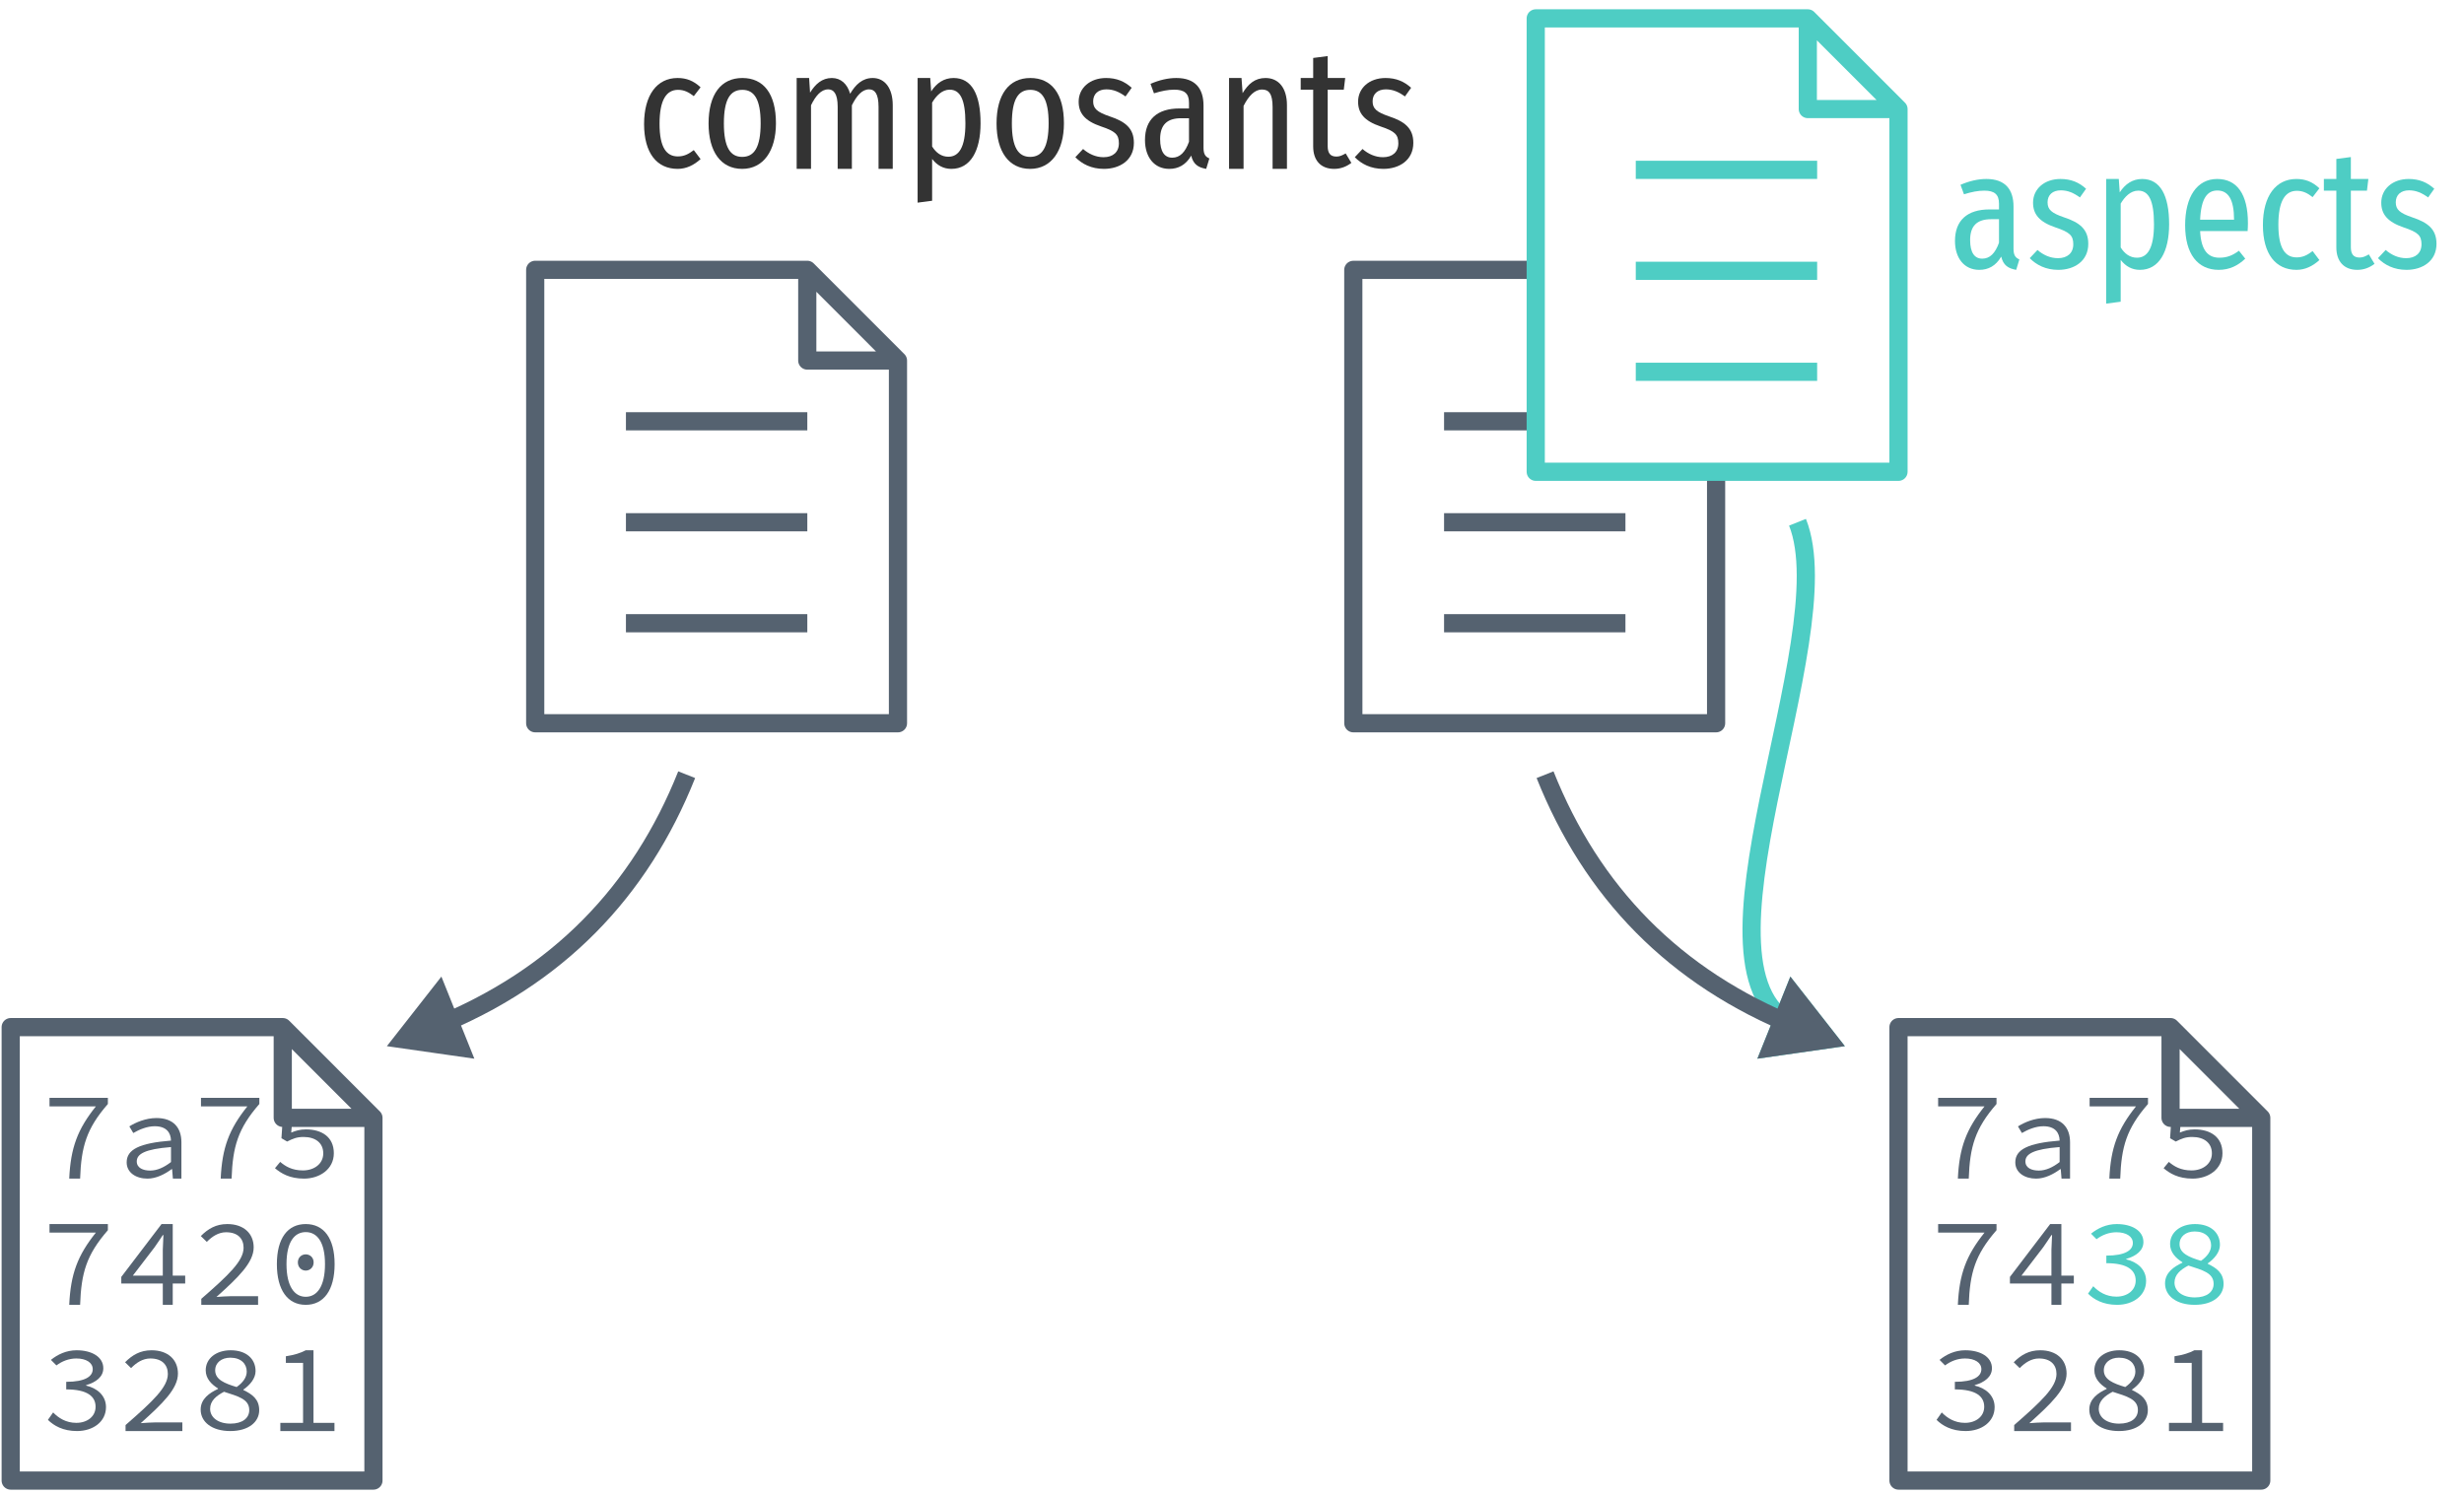
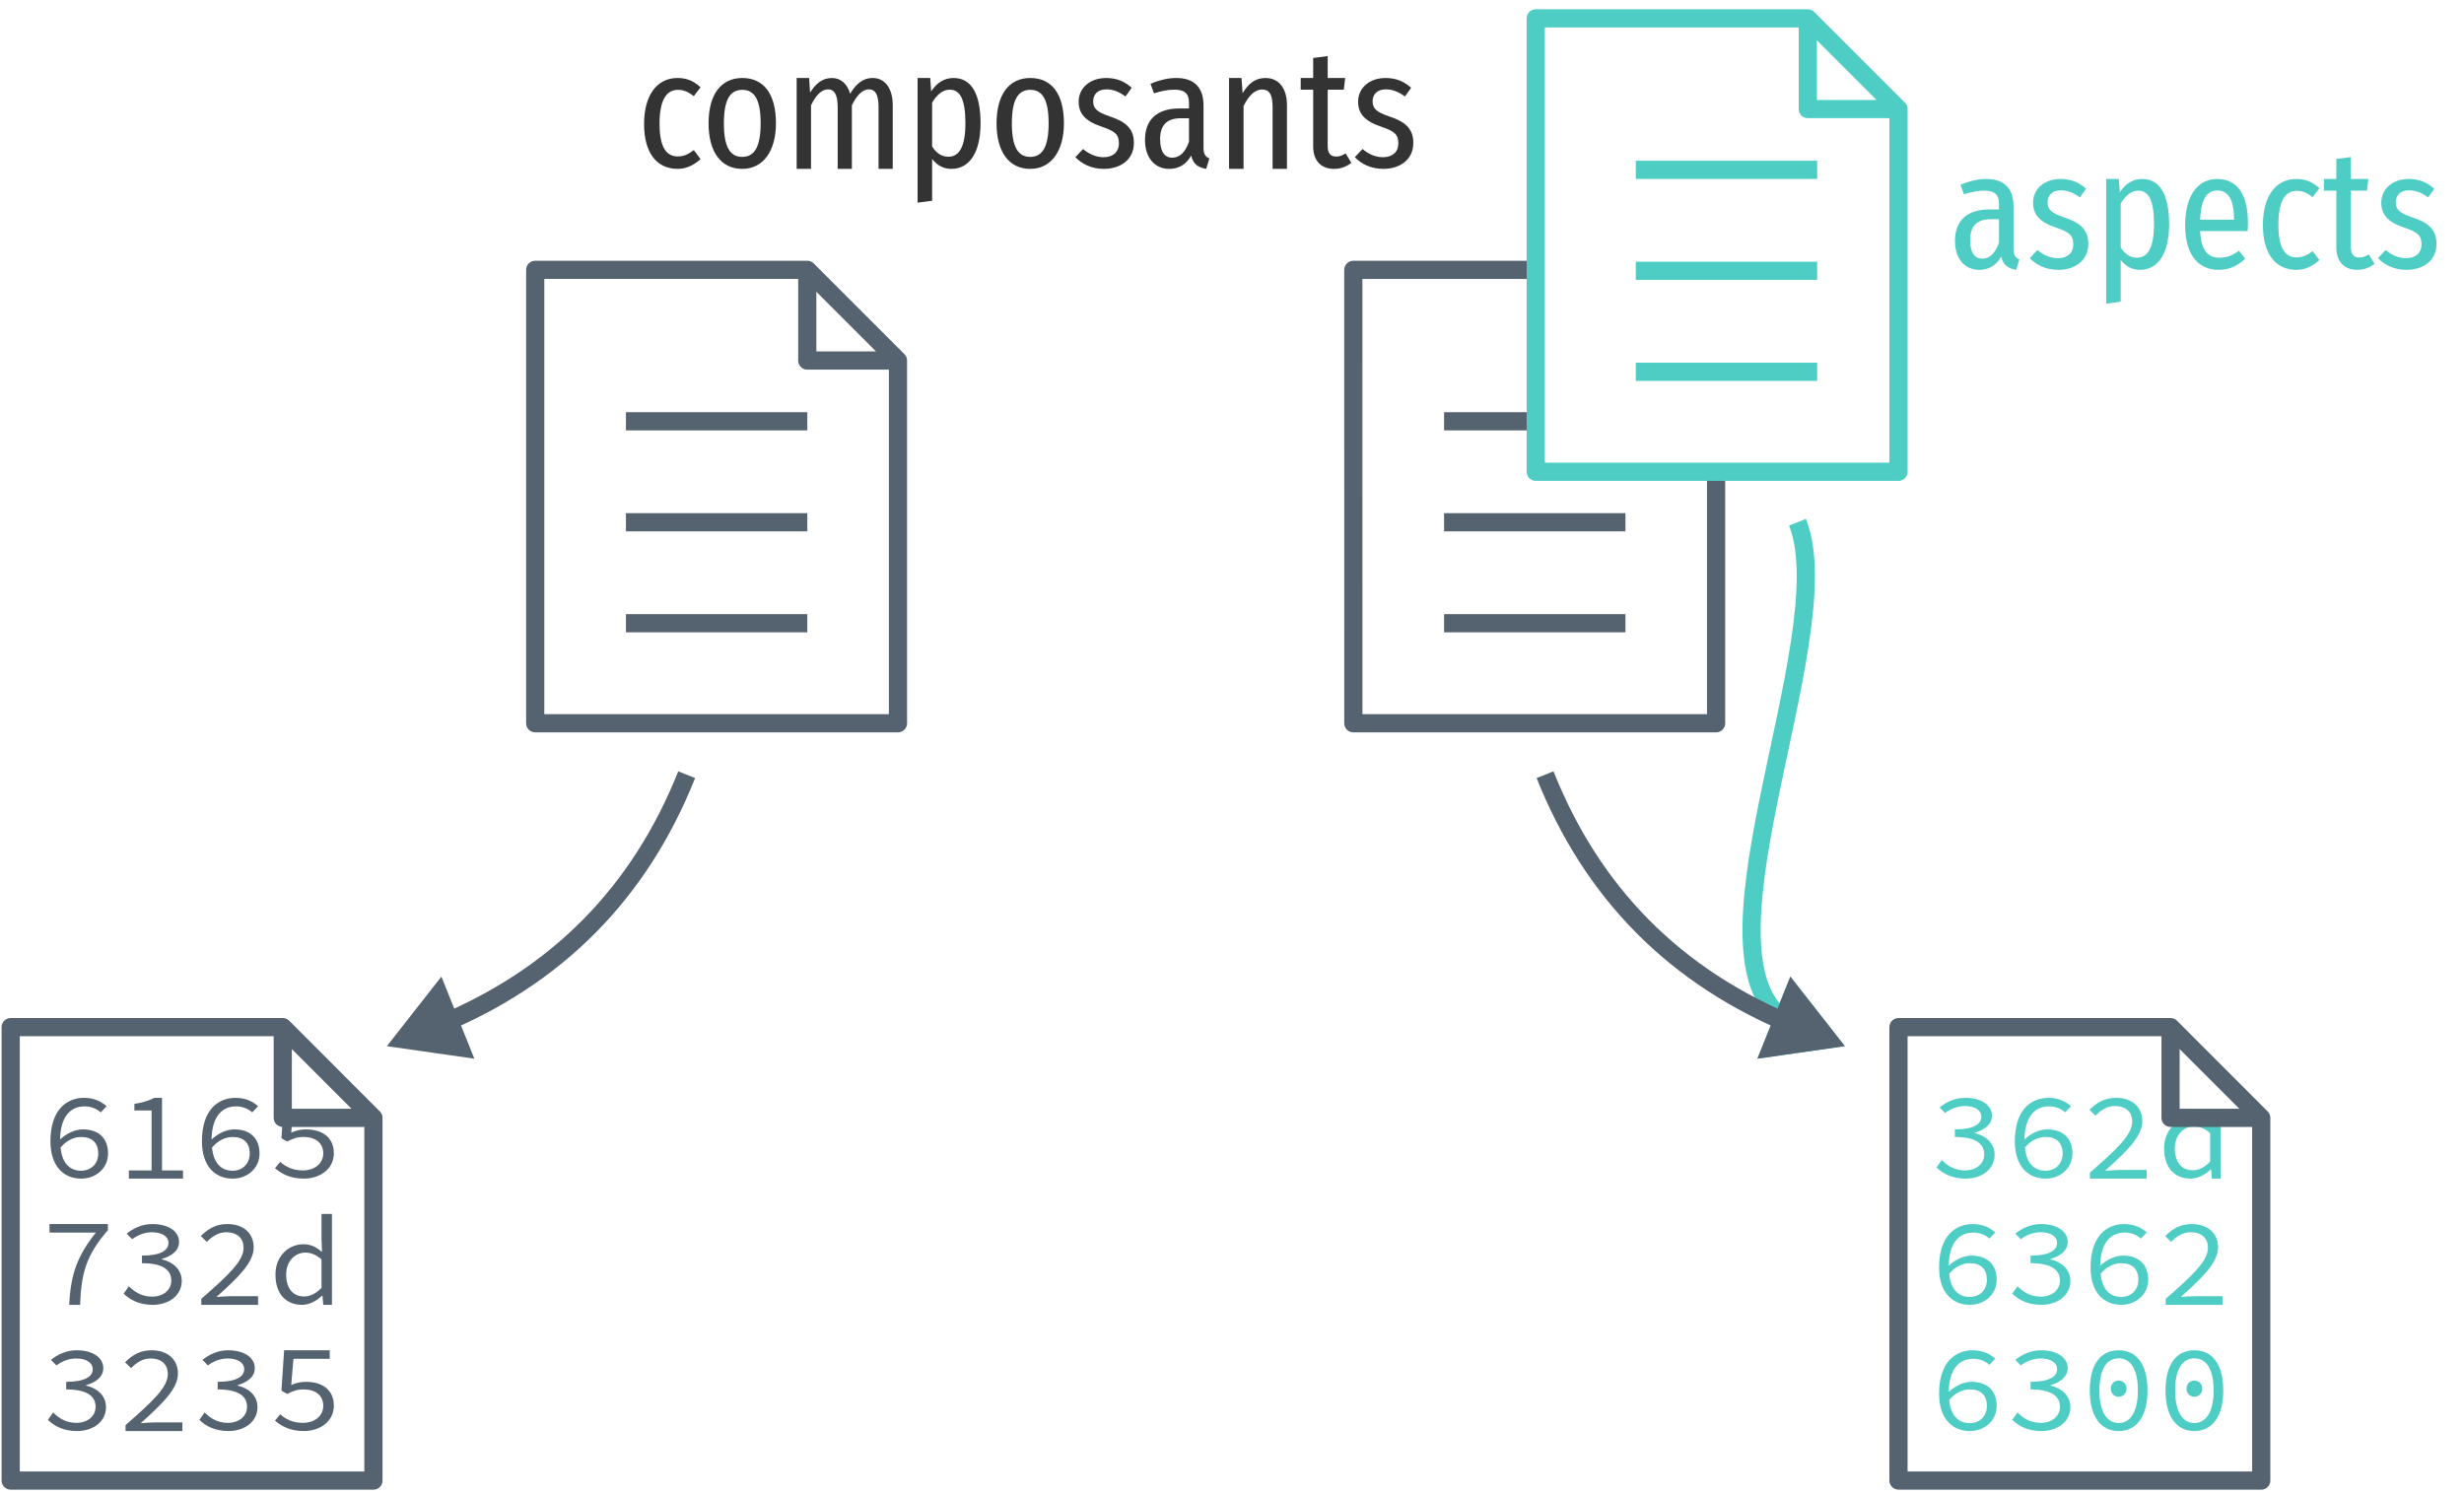
<svg xmlns="http://www.w3.org/2000/svg" xmlns:xlink="http://www.w3.org/1999/xlink" width="244pt" height="148pt" viewBox="0 0 244 148" version="1.1">
  <defs>
    <g>
      <symbol overflow="visible" id="glyph0-0">
        <path style="stroke:none;" d="M 1 0 L 6.938 0 L 6.938 -8.031 L 1 -8.031 Z M 2.344 -0.719 L 3.281 -2.328 L 3.953 -3.562 L 4.016 -3.562 L 4.656 -2.328 L 5.562 -0.719 Z M 1.812 -1.344 L 1.812 -6.938 L 3.406 -4.141 Z M 3.938 -4.703 L 3.312 -5.844 L 2.5 -7.281 L 5.438 -7.281 L 4.609 -5.844 L 4 -4.703 Z M 4.531 -4.125 L 6.125 -6.938 L 6.125 -1.344 Z M 4.531 -4.125 " />
      </symbol>
      <symbol overflow="visible" id="glyph0-1">
-         <path style="stroke:none;" d="M 2.828 0 L 3.906 0 C 4.016 -3.156 4.531 -4.953 6.656 -7.391 L 6.656 -8 L 0.875 -8 L 0.875 -7.156 L 5.469 -7.156 C 3.656 -4.891 2.969 -3.062 2.828 0 Z M 2.828 0 " />
+         <path style="stroke:none;" d="M 4.016 0 C 5.438 0 6.672 -1 6.672 -2.484 C 6.672 -4.078 5.656 -4.875 4.188 -4.875 C 3.391 -4.875 2.578 -4.484 1.922 -3.875 C 1.969 -6.328 3.094 -7.156 4.359 -7.156 C 4.969 -7.156 5.531 -6.938 5.953 -6.562 L 6.531 -7.172 C 6 -7.641 5.281 -8 4.297 -8 C 2.562 -8 0.969 -6.797 0.969 -3.703 C 0.969 -1.219 2.281 0 4.016 0 Z M 4.016 -0.781 C 2.844 -0.781 2.109 -1.578 1.969 -3.078 C 2.594 -3.828 3.359 -4.125 4 -4.125 C 5.094 -4.125 5.703 -3.547 5.703 -2.484 C 5.703 -1.453 4.969 -0.781 4.016 -0.781 Z M 4.016 -0.781 " />
      </symbol>
      <symbol overflow="visible" id="glyph0-2">
-         <path style="stroke:none;" d="M 3.078 0 C 3.938 0 4.797 -0.438 5.469 -0.938 L 5.516 -0.938 L 5.594 0 L 6.438 0 L 6.438 -3.594 C 6.438 -5.047 5.641 -6 3.969 -6 C 2.906 -6 1.891 -5.562 1.281 -5.172 L 1.672 -4.516 C 2.234 -4.844 3.016 -5.188 3.797 -5.188 C 4.969 -5.188 5.391 -4.531 5.406 -3.766 C 2.281 -3.516 1.016 -2.891 1.016 -1.609 C 1.016 -0.594 1.938 0 3.078 0 Z M 3.344 -0.797 C 2.656 -0.797 2.016 -1.047 2.016 -1.703 C 2.016 -2.438 2.812 -2.922 5.406 -3.125 L 5.406 -1.641 C 4.719 -1.109 4.031 -0.797 3.344 -0.797 Z M 3.344 -0.797 " />
+         <path style="stroke:none;" d="M 1.234 0 L 6.594 0 L 6.594 -0.812 L 4.516 -0.812 L 4.516 -8 L 3.75 -8 C 3.25 -7.734 2.625 -7.531 1.781 -7.406 L 1.781 -6.75 L 3.484 -6.75 L 3.484 -0.812 L 1.234 -0.812 Z M 1.234 0 " />
      </symbol>
      <symbol overflow="visible" id="glyph0-3">
        <path style="stroke:none;" d="M 3.578 0 C 5.094 0 6.531 -0.906 6.531 -2.516 C 6.531 -4.141 5.312 -4.875 3.781 -4.875 C 3.172 -4.875 2.781 -4.75 2.312 -4.562 L 2.531 -7.156 L 6.125 -7.156 L 6.125 -8 L 1.609 -8 L 1.344 -4 L 1.906 -3.672 C 2.469 -3.953 2.859 -4.125 3.531 -4.125 C 4.719 -4.125 5.484 -3.531 5.484 -2.5 C 5.484 -1.469 4.594 -0.812 3.469 -0.812 C 2.391 -0.812 1.734 -1.219 1.219 -1.656 L 0.703 -1.031 C 1.312 -0.516 2.156 0 3.578 0 Z M 3.578 0 " />
      </symbol>
      <symbol overflow="visible" id="glyph0-4">
-         <path style="stroke:none;" d="M 4.594 0 L 5.578 0 L 5.578 -2.109 L 6.812 -2.109 L 6.812 -2.891 L 5.578 -2.891 L 5.578 -8 L 4.469 -8 L 0.484 -2.766 L 0.484 -2.109 L 4.594 -2.109 Z M 1.625 -2.891 L 3.781 -5.703 C 4.047 -6.109 4.344 -6.5 4.594 -6.906 L 4.656 -6.906 C 4.641 -6.453 4.609 -5.906 4.594 -5.453 L 4.594 -2.891 Z M 1.625 -2.891 " />
+         <path style="stroke:none;" d="M 2.828 0 L 3.906 0 C 4.016 -3.156 4.531 -4.953 6.656 -7.391 L 6.656 -8 L 0.875 -8 L 0.875 -7.156 L 5.469 -7.156 C 3.656 -4.891 2.969 -3.062 2.828 0 Z M 2.828 0 " />
      </symbol>
      <symbol overflow="visible" id="glyph0-5">
+         <path style="stroke:none;" d="M 3.594 0 C 5.172 0 6.469 -0.906 6.469 -2.375 C 6.469 -3.531 5.562 -4.266 4.5 -4.5 L 4.5 -4.547 C 5.484 -4.828 6.203 -5.375 6.203 -6.219 C 6.203 -7.344 5.062 -8 3.562 -8 C 2.531 -8 1.672 -7.578 1.016 -7.047 L 1.562 -6.5 C 2.094 -6.906 2.781 -7.188 3.531 -7.188 C 4.5 -7.188 5.156 -6.781 5.156 -6.125 C 5.156 -5.422 4.422 -4.875 2.531 -4.875 L 2.531 -4.125 C 4.641 -4.125 5.438 -3.422 5.438 -2.406 C 5.438 -1.438 4.609 -0.812 3.531 -0.812 C 2.5 -0.812 1.766 -1.297 1.234 -1.844 L 0.719 -1.109 C 1.297 -0.531 2.219 0 3.594 0 Z M 3.594 0 " />
+       </symbol>
+       <symbol overflow="visible" id="glyph0-6">
        <path style="stroke:none;" d="M 0.906 0 L 6.531 0 L 6.531 -0.859 L 3.906 -0.859 C 3.422 -0.859 2.906 -0.812 2.406 -0.781 C 4.594 -2.734 6.094 -4.203 6.094 -5.688 C 6.094 -7.078 5.094 -8 3.484 -8 C 2.359 -8 1.578 -7.531 0.859 -6.812 L 1.453 -6.234 C 1.969 -6.766 2.609 -7.188 3.359 -7.188 C 4.531 -7.188 5.094 -6.547 5.094 -5.656 C 5.094 -4.344 3.609 -2.953 0.906 -0.594 Z M 0.906 0 " />
      </symbol>
-       <symbol overflow="visible" id="glyph0-6">
+       <symbol overflow="visible" id="glyph0-7">
+         <path style="stroke:none;" d="M 3.391 0 C 4.141 0 4.859 -0.422 5.359 -0.906 L 5.406 -0.906 L 5.484 0 L 6.344 0 L 6.344 -9 L 5.312 -9 L 5.312 -6.453 L 5.359 -5.25 L 5.328 -5.25 C 4.797 -5.734 4.234 -6 3.516 -6 C 2.078 -6 0.75 -4.859 0.75 -3 C 0.75 -1.078 1.797 0 3.391 0 Z M 3.594 -0.828 C 2.469 -0.828 1.812 -1.641 1.812 -3 C 1.812 -4.297 2.656 -5.172 3.719 -5.172 C 4.234 -5.172 4.766 -4.984 5.312 -4.5 L 5.312 -1.688 C 4.781 -1.125 4.203 -0.828 3.594 -0.828 Z M 3.594 -0.828 " />
+       </symbol>
+       <symbol overflow="visible" id="glyph0-8">
        <path style="stroke:none;" d="M 3.75 0 C 5.531 0 6.609 -1.453 6.609 -4.031 C 6.609 -6.609 5.531 -8 3.75 -8 C 1.969 -8 0.891 -6.609 0.891 -4.031 C 0.891 -1.453 1.969 0 3.75 0 Z M 3.75 -0.797 C 2.641 -0.797 1.844 -1.812 1.844 -4.031 C 1.844 -6.25 2.641 -7.203 3.75 -7.203 C 4.859 -7.203 5.656 -6.25 5.656 -4.031 C 5.656 -1.812 4.859 -0.797 3.75 -0.797 Z M 3.75 -3.391 C 4.156 -3.391 4.531 -3.703 4.531 -4.203 C 4.531 -4.703 4.156 -5 3.75 -5 C 3.344 -5 2.969 -4.703 2.969 -4.203 C 2.969 -3.703 3.344 -3.391 3.75 -3.391 Z M 3.75 -3.391 " />
-       </symbol>
-       <symbol overflow="visible" id="glyph0-7">
-         <path style="stroke:none;" d="M 3.594 0 C 5.172 0 6.469 -0.906 6.469 -2.375 C 6.469 -3.531 5.562 -4.266 4.5 -4.5 L 4.5 -4.547 C 5.484 -4.828 6.203 -5.375 6.203 -6.219 C 6.203 -7.344 5.062 -8 3.562 -8 C 2.531 -8 1.672 -7.578 1.016 -7.047 L 1.562 -6.5 C 2.094 -6.906 2.781 -7.188 3.531 -7.188 C 4.5 -7.188 5.156 -6.781 5.156 -6.125 C 5.156 -5.422 4.422 -4.875 2.531 -4.875 L 2.531 -4.125 C 4.641 -4.125 5.438 -3.422 5.438 -2.406 C 5.438 -1.438 4.609 -0.812 3.531 -0.812 C 2.5 -0.812 1.766 -1.297 1.234 -1.844 L 0.719 -1.109 C 1.297 -0.531 2.219 0 3.594 0 Z M 3.594 0 " />
-       </symbol>
-       <symbol overflow="visible" id="glyph0-8">
-         <path style="stroke:none;" d="M 3.781 0 C 5.594 0 6.641 -0.906 6.641 -2.062 C 6.641 -3.156 5.953 -3.641 5.078 -4.062 L 5.078 -4.109 C 5.734 -4.562 6.281 -5.219 6.281 -5.938 C 6.281 -7.141 5.375 -8 3.812 -8 C 2.391 -8 1.344 -7.203 1.344 -6.016 C 1.344 -5.203 1.906 -4.625 2.562 -4.219 L 2.562 -4.172 C 1.719 -3.781 0.844 -3.188 0.844 -2.125 C 0.844 -0.891 1.969 0 3.781 0 Z M 4.406 -4.359 C 3.219 -4.719 2.281 -5.094 2.281 -6.016 C 2.281 -6.766 2.906 -7.266 3.781 -7.266 C 4.844 -7.266 5.406 -6.656 5.406 -5.891 C 5.406 -5.328 5.047 -4.812 4.406 -4.359 Z M 3.797 -0.734 C 2.578 -0.734 1.781 -1.344 1.781 -2.203 C 1.781 -2.984 2.375 -3.484 3.156 -3.891 C 4.547 -3.438 5.656 -3.172 5.656 -2.078 C 5.656 -1.281 4.984 -0.734 3.797 -0.734 Z M 3.797 -0.734 " />
-       </symbol>
-       <symbol overflow="visible" id="glyph0-9">
-         <path style="stroke:none;" d="M 1.234 0 L 6.594 0 L 6.594 -0.812 L 4.516 -0.812 L 4.516 -8 L 3.75 -8 C 3.25 -7.734 2.625 -7.531 1.781 -7.406 L 1.781 -6.75 L 3.484 -6.75 L 3.484 -0.812 L 1.234 -0.812 Z M 1.234 0 " />
      </symbol>
      <symbol overflow="visible" id="glyph1-0">
        <path style="stroke:none;" d="M 8.875 -17 L 2 -17 L 2 5.844 L 8.875 5.844 Z M 8 -16.156 L 8 5 L 2.891 5 L 2.891 -16.156 Z M 5.312 -7.109 C 4.672 -7.109 3.797 -6.953 3.797 -6.562 C 3.797 -6.391 3.953 -6.266 4.203 -6.266 C 4.266 -6.266 4.344 -6.266 4.422 -6.281 C 4.688 -6.312 4.922 -6.328 5.281 -6.328 C 6.094 -6.328 6.266 -5.891 6.266 -5.297 C 6.266 -4.516 5.953 -4.219 4.781 -4.156 L 4.781 -2.812 C 4.781 -2.562 4.969 -2.422 5.188 -2.422 C 5.391 -2.422 5.609 -2.562 5.609 -2.812 L 5.609 -3.531 C 6.672 -3.672 7.125 -4.266 7.125 -5.328 C 7.125 -6.266 6.719 -7.109 5.312 -7.109 Z M 5.203 -1.953 C 4.875 -1.953 4.625 -1.703 4.625 -1.375 C 4.625 -1.047 4.875 -0.781 5.203 -0.781 C 5.516 -0.781 5.766 -1.047 5.766 -1.375 C 5.766 -1.703 5.516 -1.953 5.203 -1.953 Z M 5.203 -1.953 " />
      </symbol>
      <symbol overflow="visible" id="glyph1-1">
        <path style="stroke:none;" d="M 6.391 -2.094 L 6.391 -6.266 C 6.391 -7.969 5.562 -9 3.703 -9 C 2.891 -9 2.047 -8.812 1.141 -8.422 L 1.484 -7.484 C 2.25 -7.719 2.859 -7.844 3.5 -7.844 C 4.484 -7.844 4.953 -7.484 4.953 -6.562 L 4.953 -5.984 L 4.016 -5.984 C 1.797 -5.984 0.594 -4.891 0.594 -2.859 C 0.594 -1.156 1.516 0 3 0 C 3.891 0 4.641 -0.391 5.172 -1.312 C 5.375 -0.453 5.859 -0.141 6.656 0 L 6.969 -1.031 C 6.594 -1.203 6.391 -1.422 6.391 -2.094 Z M 3.297 -1.109 C 2.531 -1.109 2.094 -1.703 2.094 -2.953 C 2.094 -4.344 2.766 -5.016 4.172 -5.016 L 4.953 -5.016 L 4.953 -2.688 C 4.578 -1.641 4.047 -1.109 3.297 -1.109 Z M 3.297 -1.109 " />
      </symbol>
      <symbol overflow="visible" id="glyph1-2">
        <path style="stroke:none;" d="M 3.391 -9 C 1.781 -9 0.672 -8 0.672 -6.656 C 0.672 -5.516 1.281 -4.75 2.891 -4.203 C 4.297 -3.734 4.656 -3.406 4.656 -2.531 C 4.656 -1.656 4.062 -1.156 3.141 -1.156 C 2.359 -1.156 1.672 -1.484 1.109 -1.969 L 0.344 -1.156 C 1 -0.484 1.938 0 3.172 0 C 4.75 0 6.141 -0.859 6.141 -2.578 C 6.141 -4.016 5.297 -4.688 3.734 -5.203 C 2.5 -5.625 2.109 -5.969 2.109 -6.688 C 2.109 -7.422 2.609 -7.875 3.422 -7.875 C 4.109 -7.875 4.688 -7.625 5.312 -7.172 L 5.922 -8.031 C 5.234 -8.656 4.438 -9 3.391 -9 Z M 3.391 -9 " />
      </symbol>
      <symbol overflow="visible" id="glyph1-3">
        <path style="stroke:none;" d="M 4.828 -9 C 3.891 -9 3.156 -8.516 2.609 -7.672 L 2.516 -9 L 1.266 -9 L 1.266 3.344 L 2.703 3.156 L 2.703 -0.984 C 3.188 -0.359 3.812 0 4.609 0 C 6.5 0 7.5 -1.781 7.5 -4.516 C 7.5 -7.375 6.625 -9 4.828 -9 Z M 4.312 -1.203 C 3.625 -1.203 3.094 -1.594 2.703 -2.219 L 2.703 -6.562 C 3.094 -7.219 3.672 -7.844 4.438 -7.844 C 5.469 -7.844 6 -6.906 6 -4.516 C 6 -2.141 5.359 -1.203 4.312 -1.203 Z M 4.312 -1.203 " />
      </symbol>
      <symbol overflow="visible" id="glyph1-4">
        <path style="stroke:none;" d="M 7 -4.625 C 7 -7.484 5.922 -9 3.953 -9 C 1.953 -9 0.781 -7.234 0.781 -4.422 C 0.781 -1.562 2.031 0 4.109 0 C 5.172 0 6.016 -0.422 6.734 -1.109 L 6.109 -1.891 C 5.469 -1.422 4.938 -1.203 4.172 -1.203 C 3.109 -1.203 2.359 -1.844 2.266 -3.844 L 6.969 -3.844 C 6.984 -4.047 7 -4.312 7 -4.625 Z M 5.625 -4.969 L 2.266 -4.969 C 2.359 -7.094 2.984 -7.859 3.969 -7.859 C 5.062 -7.859 5.625 -6.953 5.625 -4.969 Z M 5.625 -4.969 " />
      </symbol>
      <symbol overflow="visible" id="glyph1-5">
        <path style="stroke:none;" d="M 4.094 -9 C 2.062 -9 0.781 -7.312 0.781 -4.438 C 0.781 -1.562 2.047 0 4.109 0 C 4.969 0 5.719 -0.375 6.375 -0.969 L 5.703 -1.859 C 5.188 -1.469 4.75 -1.234 4.125 -1.234 C 3.016 -1.234 2.312 -2.078 2.312 -4.469 C 2.312 -6.844 3 -7.828 4.141 -7.828 C 4.75 -7.828 5.203 -7.594 5.703 -7.203 L 6.375 -8.078 C 5.672 -8.734 4.969 -9 4.094 -9 Z M 4.094 -9 " />
      </symbol>
      <symbol overflow="visible" id="glyph1-6">
        <path style="stroke:none;" d="M 4.609 -1.531 C 4.25 -1.328 4.016 -1.219 3.688 -1.219 C 3.062 -1.219 2.828 -1.594 2.828 -2.25 L 2.828 -7.844 L 4.422 -7.844 L 4.562 -9 L 2.828 -9 L 2.828 -11.172 L 1.391 -10.984 L 1.391 -9 L 0.156 -9 L 0.156 -7.844 L 1.391 -7.844 L 1.391 -2.219 C 1.391 -0.859 2.125 0 3.469 0 C 4.094 0 4.656 -0.203 5.172 -0.594 Z M 4.609 -1.531 " />
      </symbol>
      <symbol overflow="visible" id="glyph1-7">
        <path style="stroke:none;" d="M 4.125 -9 C 2.016 -9 0.781 -7.375 0.781 -4.5 C 0.781 -1.703 2 0 4.109 0 C 6.203 0 7.453 -1.781 7.453 -4.516 C 7.453 -7.453 6.219 -9 4.125 -9 Z M 4.125 -7.828 C 5.297 -7.828 5.938 -6.906 5.938 -4.516 C 5.938 -2.125 5.297 -1.188 4.109 -1.188 C 2.938 -1.188 2.297 -2.125 2.297 -4.5 C 2.297 -6.906 2.938 -7.828 4.125 -7.828 Z M 4.125 -7.828 " />
      </symbol>
      <symbol overflow="visible" id="glyph1-8">
        <path style="stroke:none;" d="M 8.797 -9 C 7.781 -9 7.094 -8.344 6.562 -7.438 C 6.281 -8.422 5.641 -9 4.75 -9 C 3.781 -9 3.109 -8.391 2.594 -7.547 L 2.5 -9 L 1.266 -9 L 1.266 0 L 2.688 0 L 2.688 -6.297 C 3.141 -7.234 3.688 -7.875 4.391 -7.875 C 4.922 -7.875 5.328 -7.469 5.328 -6.141 L 5.328 0 L 6.734 0 L 6.734 -6.297 C 7.203 -7.234 7.734 -7.875 8.438 -7.875 C 8.984 -7.875 9.375 -7.469 9.375 -6.141 L 9.375 0 L 10.781 0 L 10.781 -6.312 C 10.781 -7.984 10 -9 8.797 -9 Z M 8.797 -9 " />
      </symbol>
      <symbol overflow="visible" id="glyph1-9">
        <path style="stroke:none;" d="M 4.875 -9 C 3.828 -9 3.156 -8.406 2.609 -7.5 L 2.5 -9 L 1.266 -9 L 1.266 0 L 2.703 0 L 2.703 -6.234 C 3.203 -7.219 3.797 -7.859 4.531 -7.859 C 5.203 -7.859 5.578 -7.453 5.578 -6.109 L 5.578 0 L 7 0 L 7 -6.312 C 7 -8 6.188 -9 4.875 -9 Z M 4.875 -9 " />
      </symbol>
    </g>
    <clipPath id="clip1">
      <path d="M 133 25 L 171 25 L 171 73 L 133 73 Z M 133 25 " />
    </clipPath>
    <clipPath id="clip2">
      <path d="M 133 25.723 L 151.973 25.723 L 152 46.723 L 171 46.602 L 171 72.723 L 133 72.723 Z M 133 25.723 " />
    </clipPath>
    <clipPath id="clip3">
      <path d="M 4 108 L 34 108 L 34 117 L 4 117 Z M 4 108 " />
    </clipPath>
    <clipPath id="clip4">
      <path d="M 3 106.723 L 28 106.723 L 29 110.723 L 34 111.723 L 34 142.723 L 3 142.723 Z M 3 106.723 " />
    </clipPath>
    <clipPath id="clip5">
-       <path d="M 4 121 L 34 121 L 34 130 L 4 130 Z M 4 121 " />
+       <path d="M 4 120 L 34 120 L 34 130 L 4 130 Z M 4 120 " />
    </clipPath>
    <clipPath id="clip6">
      <path d="M 3 106.723 L 28 106.723 L 29 110.723 L 34 111.723 L 34 142.723 L 3 142.723 Z M 3 106.723 " />
    </clipPath>
    <clipPath id="clip7">
      <path d="M 4 133 L 34 133 L 34 142 L 4 142 Z M 4 133 " />
    </clipPath>
    <clipPath id="clip8">
      <path d="M 3 106.723 L 28 106.723 L 29 110.723 L 34 111.723 L 34 142.723 L 3 142.723 Z M 3 106.723 " />
    </clipPath>
    <clipPath id="clip9">
-       <path d="M 191 108 L 221 108 L 221 117 L 191 117 Z M 191 108 " />
+       <path d="M 191 107 L 221 107 L 221 117 L 191 117 Z M 191 107 " />
    </clipPath>
    <clipPath id="clip10">
      <path d="M 191 106.723 L 214.875 106.723 L 215 110.723 L 221 111.012 L 221 143.723 L 191 143.723 Z M 191 106.723 " />
    </clipPath>
    <clipPath id="clip11">
-       <path d="M 191 121 L 206 121 L 206 130 L 191 130 Z M 191 121 " />
+       <path d="M 191 121 L 221 121 L 221 130 L 191 130 Z M 191 121 " />
    </clipPath>
    <clipPath id="clip12">
      <path d="M 191 106.723 L 214.875 106.723 L 215 110.723 L 221 111.012 L 221 143.723 L 191 143.723 Z M 191 106.723 " />
    </clipPath>
    <clipPath id="clip13">
-       <path d="M 206 121 L 221 121 L 221 130 L 206 130 Z M 206 121 " />
+       <path d="M 191 133 L 221 133 L 221 142 L 191 142 Z M 191 133 " />
    </clipPath>
    <clipPath id="clip14">
-       <path d="M 191 106.723 L 214.875 106.723 L 215 110.723 L 221 111.012 L 221 143.723 L 191 143.723 Z M 191 106.723 " />
-     </clipPath>
-     <clipPath id="clip15">
-       <path d="M 191 133 L 221 133 L 221 142 L 191 142 Z M 191 133 " />
-     </clipPath>
-     <clipPath id="clip16">
      <path d="M 191 106.723 L 214.875 106.723 L 215 110.723 L 221 111.012 L 221 143.723 L 191 143.723 Z M 191 106.723 " />
    </clipPath>
  </defs>
  <g id="surface2">
    <path style="fill:none;stroke-width:1.8;stroke-linecap:butt;stroke-linejoin:miter;stroke:rgb(33.333%,38.431%,43.922%);stroke-opacity:1;stroke-miterlimit:4;" d="M 833.984 892.36 L 851.945 892.36 " transform="matrix(1,0,0,1,-772,-850.6377)" />
    <path style="fill:none;stroke-width:1.8;stroke-linecap:butt;stroke-linejoin:miter;stroke:rgb(33.333%,38.431%,43.922%);stroke-opacity:1;stroke-miterlimit:4;" d="M 833.984 902.36 L 851.945 902.36 " transform="matrix(1,0,0,1,-772,-850.6377)" />
    <path style="fill:none;stroke-width:1.8;stroke-linecap:butt;stroke-linejoin:miter;stroke:rgb(33.333%,38.431%,43.922%);stroke-opacity:1;stroke-miterlimit:4;" d="M 833.984 912.36 L 851.945 912.36 " transform="matrix(1,0,0,1,-772,-850.6377)" />
    <path style="fill:none;stroke-width:1.8;stroke-linecap:round;stroke-linejoin:round;stroke:rgb(33.333%,38.431%,43.922%);stroke-opacity:1;stroke-miterlimit:4;" d="M 851.941 877.36 L 860.922 886.345 M 825 877.36 L 851.941 877.36 L 851.941 886.345 L 860.922 886.345 L 860.922 922.267 L 825 922.267 Z M 825 877.36 " transform="matrix(1,0,0,1,-772,-850.6377)" />
    <path style="fill:none;stroke-width:1.8;stroke-linecap:butt;stroke-linejoin:miter;stroke:rgb(33.333%,38.431%,43.922%);stroke-opacity:1;stroke-miterlimit:4;" d="M 915 892.36 L 924 892.36 " transform="matrix(1,0,0,1,-772,-850.6377)" />
    <path style="fill:none;stroke-width:1.8;stroke-linecap:butt;stroke-linejoin:miter;stroke:rgb(33.333%,38.431%,43.922%);stroke-opacity:1;stroke-miterlimit:4;" d="M 915 902.36 L 932.961 902.36 " transform="matrix(1,0,0,1,-772,-850.6377)" />
    <path style="fill:none;stroke-width:1.8;stroke-linecap:butt;stroke-linejoin:miter;stroke:rgb(33.333%,38.431%,43.922%);stroke-opacity:1;stroke-miterlimit:4;" d="M 915 912.36 L 932.961 912.36 " transform="matrix(1,0,0,1,-772,-850.6377)" />
    <g clip-path="url(#clip1)" clip-rule="nonzero">
      <g clip-path="url(#clip2)" clip-rule="nonzero">
        <path style="fill:none;stroke-width:1.8;stroke-linecap:round;stroke-linejoin:round;stroke:rgb(33.333%,38.431%,43.922%);stroke-opacity:1;stroke-miterlimit:4;" d="M 906.012 877.364 L 906.016 922.267 L 941.938 922.267 L 941.938 897.364 L 942 877.36 L 924.078 877.364 Z M 906.012 877.364 " transform="matrix(1,0,0,1,-772,-850.6377)" />
      </g>
    </g>
    <path style="fill:none;stroke-width:1.8;stroke-linecap:butt;stroke-linejoin:miter;stroke:rgb(30.588%,80.392%,76.863%);stroke-opacity:1;stroke-miterlimit:4;" d="M 933.984 867.458 L 951.945 867.458 " transform="matrix(1,0,0,1,-772,-850.6377)" />
    <path style="fill:none;stroke-width:1.8;stroke-linecap:butt;stroke-linejoin:miter;stroke:rgb(30.588%,80.392%,76.863%);stroke-opacity:1;stroke-miterlimit:4;" d="M 933.984 877.458 L 951.945 877.458 " transform="matrix(1,0,0,1,-772,-850.6377)" />
    <path style="fill:none;stroke-width:1.8;stroke-linecap:butt;stroke-linejoin:miter;stroke:rgb(30.588%,80.392%,76.863%);stroke-opacity:1;stroke-miterlimit:4;" d="M 933.984 887.458 L 951.945 887.458 " transform="matrix(1,0,0,1,-772,-850.6377)" />
    <path style="fill:none;stroke-width:1.8;stroke-linecap:round;stroke-linejoin:round;stroke:rgb(30.588%,80.392%,76.863%);stroke-opacity:1;stroke-miterlimit:4;" d="M 951.02 852.458 L 960 861.438 M 924.078 852.458 L 951.02 852.458 L 951.02 861.438 L 960 861.438 L 960 897.36 L 924.078 897.36 Z M 924.078 852.458 " transform="matrix(1,0,0,1,-772,-850.6377)" />
    <path style="fill:none;stroke-width:1.8;stroke-linecap:butt;stroke-linejoin:miter;stroke:rgb(33.333%,38.431%,43.922%);stroke-opacity:1;stroke-miterlimit:4;" d="M 840 927.36 C 835.383 938.946 827.234 947.442 815 952.36 " transform="matrix(1,0,0,1,-772,-850.6377)" />
    <path style="fill-rule:evenodd;fill:rgb(33.333%,38.431%,43.922%);fill-opacity:1;stroke-width:1.25;stroke-linecap:butt;stroke-linejoin:miter;stroke:rgb(33.333%,38.431%,43.922%);stroke-opacity:1;stroke-miterlimit:4;" d="M 5.771 0.001 L -2.882 5.001 L -2.878 -5.002 Z M 5.771 0.001 " transform="matrix(-0.668056,0.268516,-0.268516,-0.668056,42.99999,101.7244)" />
-     <path style="fill:none;stroke-width:1.8;stroke-linecap:round;stroke-linejoin:round;stroke:rgb(33.333%,38.431%,43.922%);stroke-opacity:1;stroke-miterlimit:4;" d="M 800 952.36 L 808.98 961.345 M 773.059 952.36 L 800 952.36 L 800 961.345 L 808.98 961.345 L 808.98 997.267 L 773.059 997.267 Z M 773.059 952.36 " transform="matrix(1,0,0,1,-772,-850.6377)" />
-     <path style="fill:none;stroke-width:1.8;stroke-linecap:round;stroke-linejoin:round;stroke:rgb(33.333%,38.431%,43.922%);stroke-opacity:1;stroke-miterlimit:4;" d="M 986.941 952.36 L 995.922 961.345 M 960 952.36 L 986.941 952.36 L 986.941 961.345 L 995.922 961.345 L 995.922 997.267 L 960 997.267 Z M 960 952.36 " transform="matrix(1,0,0,1,-772,-850.6377)" />
    <g clip-path="url(#clip3)" clip-rule="nonzero">
      <g clip-path="url(#clip4)" clip-rule="nonzero">
        <g style="fill:rgb(33.333%,38.431%,43.922%);fill-opacity:1;">
          <use xlink:href="#glyph0-1" x="4.027" y="116.726" />
          <use xlink:href="#glyph0-2" x="11.527" y="116.726" />
          <use xlink:href="#glyph0-1" x="19.027" y="116.726" />
          <use xlink:href="#glyph0-3" x="26.527" y="116.726" />
        </g>
      </g>
    </g>
    <g clip-path="url(#clip5)" clip-rule="nonzero">
      <g clip-path="url(#clip6)" clip-rule="nonzero">
        <g style="fill:rgb(33.333%,38.431%,43.922%);fill-opacity:1;">
-           <use xlink:href="#glyph0-1" x="4.027" y="129.226" />
-           <use xlink:href="#glyph0-4" x="11.527" y="129.226" />
-           <use xlink:href="#glyph0-5" x="19.027" y="129.226" />
-           <use xlink:href="#glyph0-6" x="26.527" y="129.226" />
+           <use xlink:href="#glyph0-4" x="4.027" y="129.226" />
+           <use xlink:href="#glyph0-5" x="11.527" y="129.226" />
+           <use xlink:href="#glyph0-6" x="19.027" y="129.226" />
+           <use xlink:href="#glyph0-7" x="26.527" y="129.226" />
        </g>
      </g>
    </g>
    <g clip-path="url(#clip7)" clip-rule="nonzero">
      <g clip-path="url(#clip8)" clip-rule="nonzero">
        <g style="fill:rgb(33.333%,38.431%,43.922%);fill-opacity:1;">
-           <use xlink:href="#glyph0-7" x="4.027" y="141.726" />
-           <use xlink:href="#glyph0-5" x="11.527" y="141.726" />
-           <use xlink:href="#glyph0-8" x="19.027" y="141.726" />
-           <use xlink:href="#glyph0-9" x="26.527" y="141.726" />
-         </g>
-       </g>
-     </g>
+           <use xlink:href="#glyph0-5" x="4.027" y="141.726" />
+           <use xlink:href="#glyph0-6" x="11.527" y="141.726" />
+           <use xlink:href="#glyph0-5" x="19.027" y="141.726" />
+           <use xlink:href="#glyph0-3" x="26.527" y="141.726" />
+         </g>
+       </g>
+     </g>
+     <path style="fill:none;stroke-width:1.8;stroke-linecap:round;stroke-linejoin:round;stroke:rgb(33.333%,38.431%,43.922%);stroke-opacity:1;stroke-miterlimit:4;" d="M 800 952.36 L 808.98 961.345 M 773.059 952.36 L 800 952.36 L 800 961.345 L 808.98 961.345 L 808.98 997.267 L 773.059 997.267 Z M 773.059 952.36 " transform="matrix(1,0,0,1,-772,-850.6377)" />
    <g clip-path="url(#clip9)" clip-rule="nonzero">
      <g clip-path="url(#clip10)" clip-rule="nonzero">
-         <g style="fill:rgb(33.333%,38.431%,43.922%);fill-opacity:1;">
-           <use xlink:href="#glyph0-1" x="191.051" y="116.726" />
-           <use xlink:href="#glyph0-2" x="198.551" y="116.726" />
-           <use xlink:href="#glyph0-1" x="206.051" y="116.726" />
-           <use xlink:href="#glyph0-3" x="213.551" y="116.726" />
+         <g style="fill:rgb(30.588%,80.392%,76.863%);fill-opacity:1;">
+           <use xlink:href="#glyph0-5" x="191.051" y="116.726" />
+           <use xlink:href="#glyph0-1" x="198.551" y="116.726" />
+           <use xlink:href="#glyph0-6" x="206.051" y="116.726" />
+           <use xlink:href="#glyph0-7" x="213.551" y="116.726" />
        </g>
      </g>
    </g>
    <g clip-path="url(#clip11)" clip-rule="nonzero">
      <g clip-path="url(#clip12)" clip-rule="nonzero">
-         <g style="fill:rgb(33.333%,38.431%,43.922%);fill-opacity:1;">
+         <g style="fill:rgb(30.588%,80.392%,76.863%);fill-opacity:1;">
          <use xlink:href="#glyph0-1" x="191.051" y="129.226" />
-           <use xlink:href="#glyph0-4" x="198.551" y="129.226" />
+           <use xlink:href="#glyph0-5" x="198.551" y="129.226" />
+           <use xlink:href="#glyph0-1" x="206.051" y="129.226" />
+           <use xlink:href="#glyph0-6" x="213.551" y="129.226" />
        </g>
      </g>
    </g>
    <g clip-path="url(#clip13)" clip-rule="nonzero">
      <g clip-path="url(#clip14)" clip-rule="nonzero">
        <g style="fill:rgb(30.588%,80.392%,76.863%);fill-opacity:1;">
-           <use xlink:href="#glyph0-7" x="206.051" y="129.226" />
-           <use xlink:href="#glyph0-8" x="213.551" y="129.226" />
-         </g>
-       </g>
-     </g>
-     <g clip-path="url(#clip15)" clip-rule="nonzero">
-       <g clip-path="url(#clip16)" clip-rule="nonzero">
-         <g style="fill:rgb(33.333%,38.431%,43.922%);fill-opacity:1;">
-           <use xlink:href="#glyph0-7" x="191.051" y="141.726" />
+           <use xlink:href="#glyph0-1" x="191.051" y="141.726" />
          <use xlink:href="#glyph0-5" x="198.551" y="141.726" />
          <use xlink:href="#glyph0-8" x="206.051" y="141.726" />
-           <use xlink:href="#glyph0-9" x="213.551" y="141.726" />
-         </g>
-       </g>
-     </g>
+           <use xlink:href="#glyph0-8" x="213.551" y="141.726" />
+         </g>
+       </g>
+     </g>
+     <path style="fill:none;stroke-width:1.8;stroke-linecap:round;stroke-linejoin:round;stroke:rgb(33.333%,38.431%,43.922%);stroke-opacity:1;stroke-miterlimit:4;" d="M 986.941 952.36 L 995.922 961.345 M 960 952.36 L 986.941 952.36 L 986.941 961.345 L 995.922 961.345 L 995.922 997.267 L 960 997.267 Z M 960 952.36 " transform="matrix(1,0,0,1,-772,-850.6377)" />
    <g style="fill:rgb(30.588%,80.392%,76.863%);fill-opacity:1;">
      <use xlink:href="#glyph1-1" x="193" y="26.725" />
      <use xlink:href="#glyph1-2" x="200.653" y="26.725" />
      <use xlink:href="#glyph1-3" x="207.3" y="26.725" />
      <use xlink:href="#glyph1-4" x="215.604" y="26.725" />
      <use xlink:href="#glyph1-5" x="223.306" y="26.725" />
      <use xlink:href="#glyph1-6" x="229.968" y="26.725" />
      <use xlink:href="#glyph1-2" x="235.135" y="26.725" />
    </g>
    <g style="fill:rgb(20%,20%,20%);fill-opacity:1;">
      <use xlink:href="#glyph1-5" x="63" y="16.725" />
      <use xlink:href="#glyph1-7" x="69.386" y="16.725" />
      <use xlink:href="#glyph1-8" x="77.624" y="16.725" />
      <use xlink:href="#glyph1-3" x="89.601" y="16.725" />
      <use xlink:href="#glyph1-7" x="97.904" y="16.725" />
      <use xlink:href="#glyph1-2" x="106.143" y="16.725" />
      <use xlink:href="#glyph1-1" x="112.789" y="16.725" />
      <use xlink:href="#glyph1-9" x="120.442" y="16.725" />
      <use xlink:href="#glyph1-6" x="128.648" y="16.725" />
      <use xlink:href="#glyph1-2" x="133.815" y="16.725" />
    </g>
    <path style="fill:none;stroke-width:1.8;stroke-linecap:butt;stroke-linejoin:miter;stroke:rgb(30.588%,80.392%,76.863%);stroke-opacity:1;stroke-miterlimit:4;" d="M 950 902.36 C 954.617 913.946 937.762 947.442 950 952.36 " transform="matrix(1,0,0,1,-772,-850.6377)" />
    <path style="fill-rule:evenodd;fill:rgb(30.588%,80.392%,76.863%);fill-opacity:1;stroke-width:1.25;stroke-linecap:butt;stroke-linejoin:miter;stroke:rgb(30.588%,80.392%,76.863%);stroke-opacity:1;stroke-miterlimit:4;" d="M 5.771 -0.001 L -2.878 5.002 L -2.881 -5.002 Z M 5.771 -0.001 " transform="matrix(0.668056,0.268516,-0.268516,0.668056,178,101.7244)" />
    <path style="fill:none;stroke-width:1.8;stroke-linecap:butt;stroke-linejoin:miter;stroke:rgb(33.333%,38.431%,43.922%);stroke-opacity:1;stroke-miterlimit:4;" d="M 925 927.36 C 929.617 938.946 937.762 947.442 950 952.36 " transform="matrix(1,0,0,1,-772,-850.6377)" />
    <path style="fill-rule:evenodd;fill:rgb(33.333%,38.431%,43.922%);fill-opacity:1;stroke-width:1.25;stroke-linecap:butt;stroke-linejoin:miter;stroke:rgb(33.333%,38.431%,43.922%);stroke-opacity:1;stroke-miterlimit:4;" d="M 5.771 -0.001 L -2.878 5.002 L -2.881 -5.002 Z M 5.771 -0.001 " transform="matrix(0.668056,0.268516,-0.268516,0.668056,178,101.7244)" />
  </g>
</svg>
